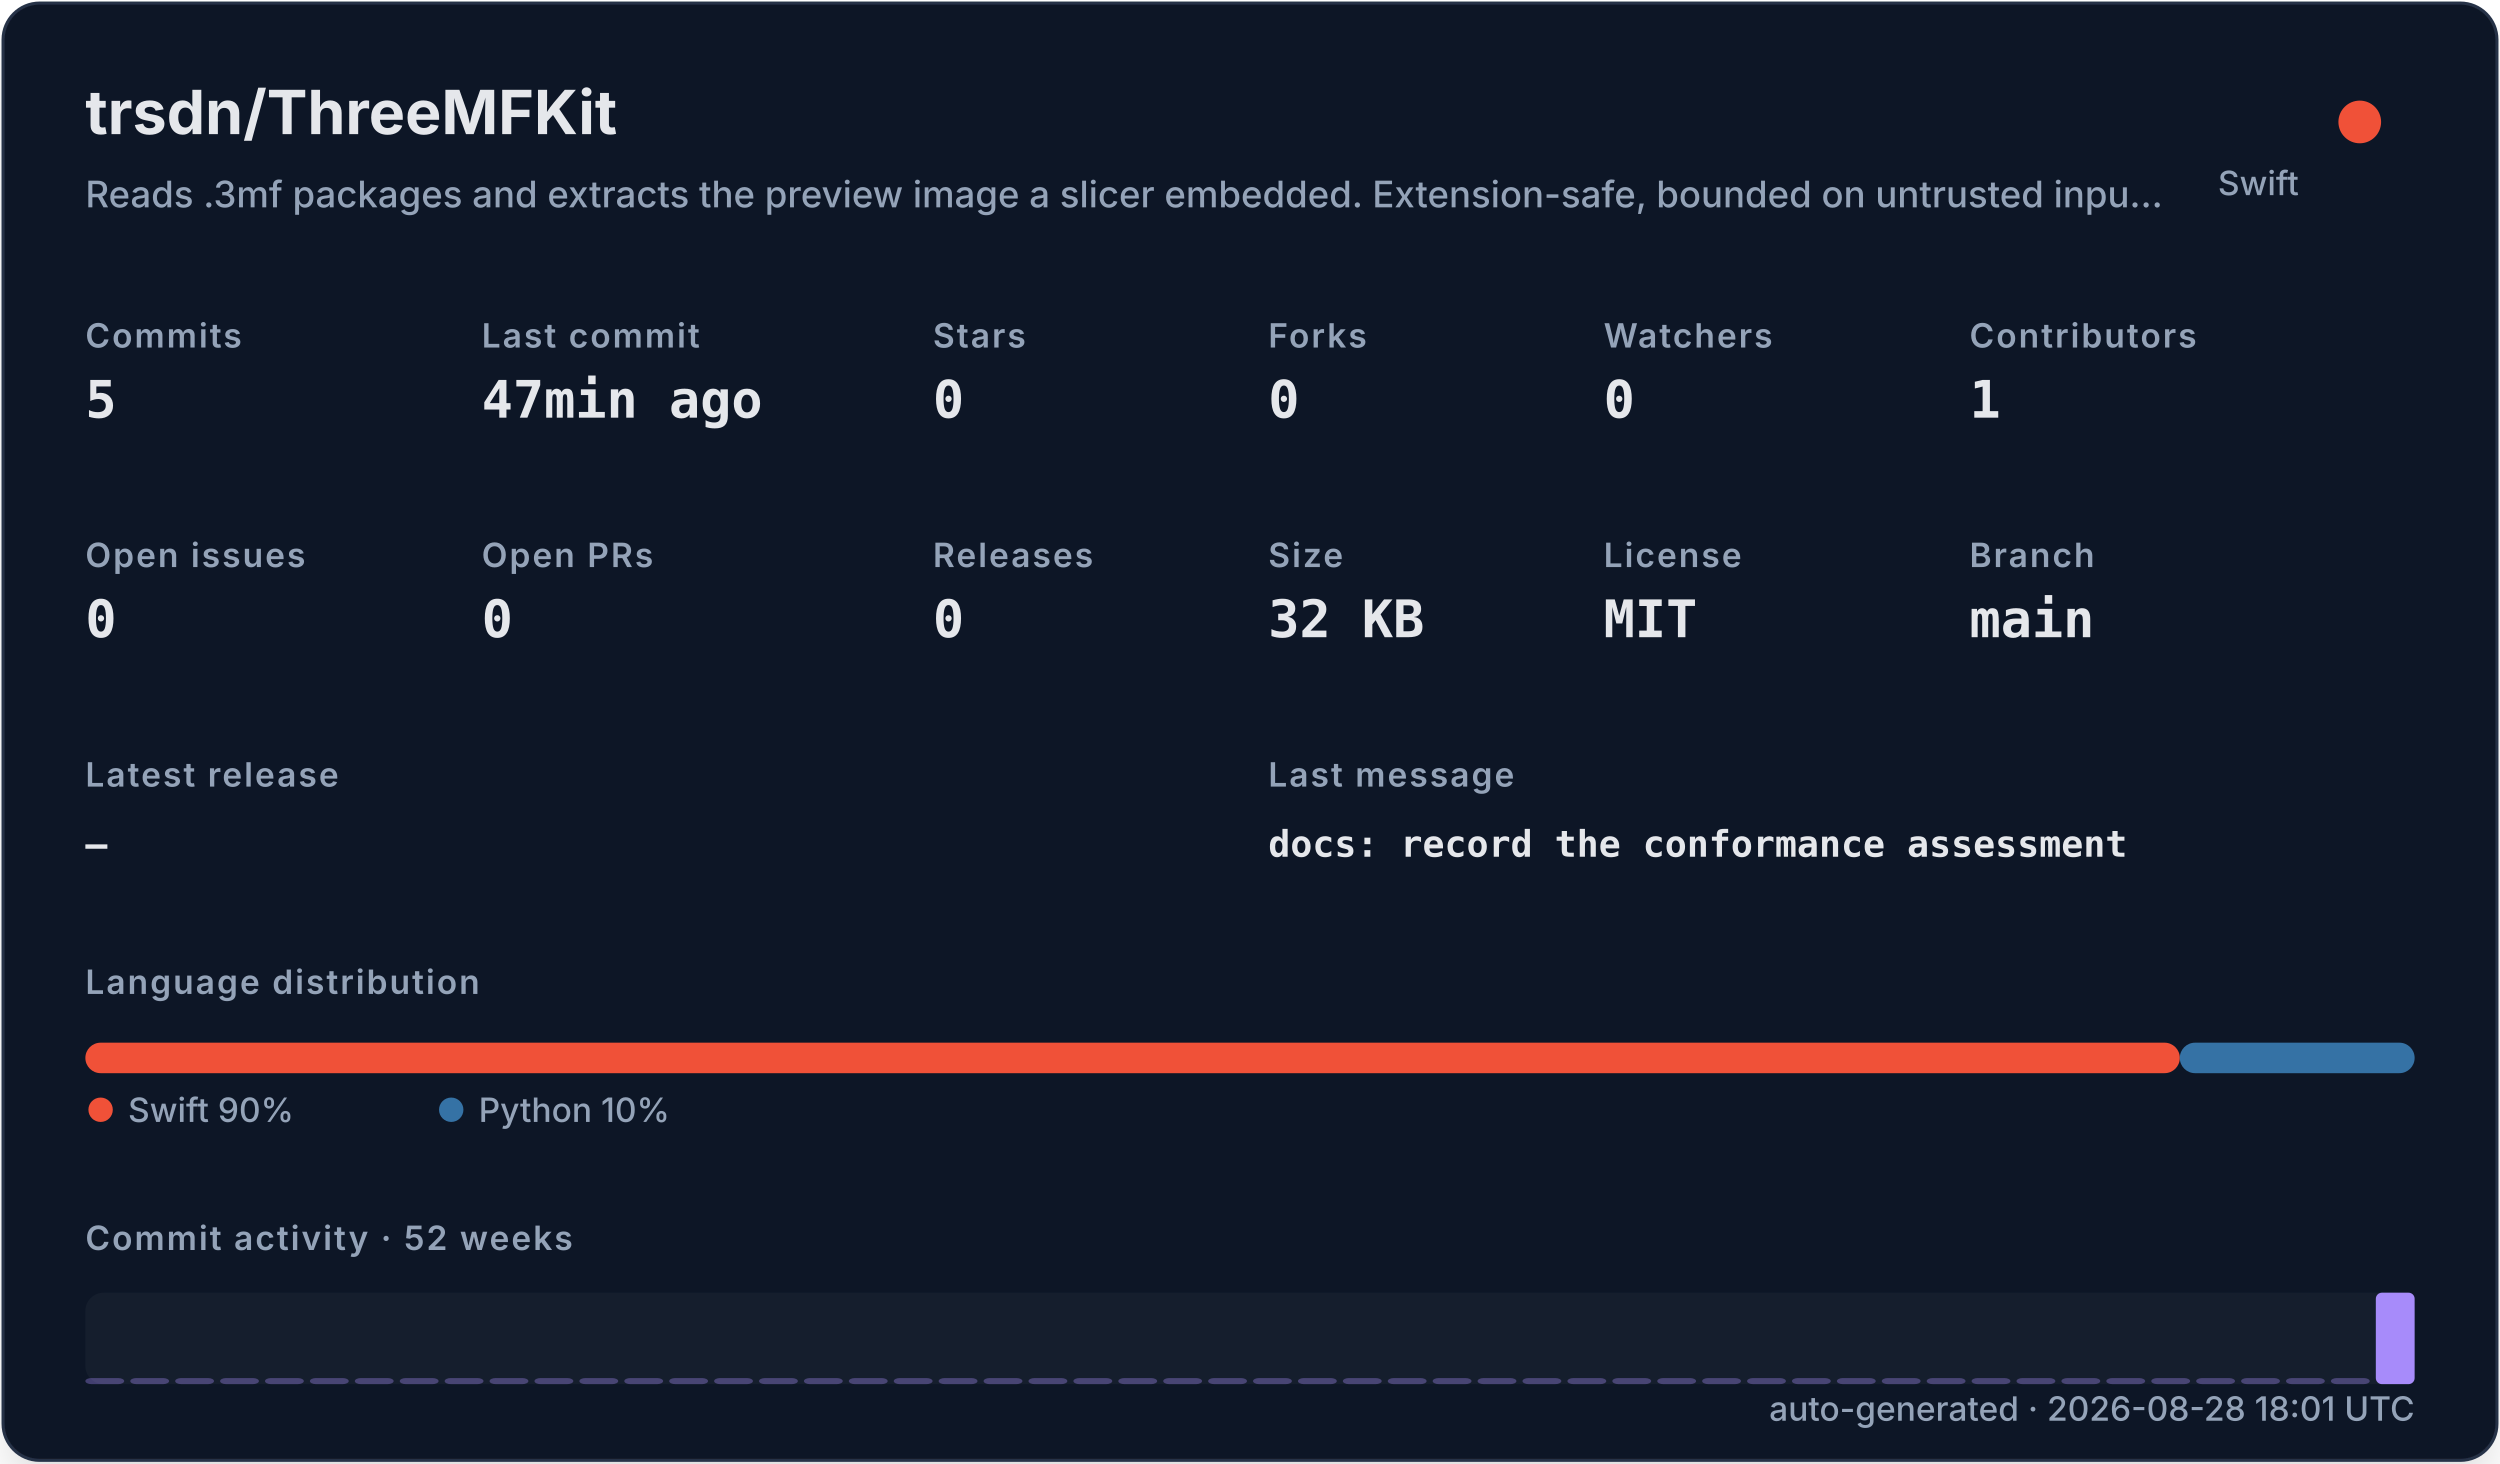
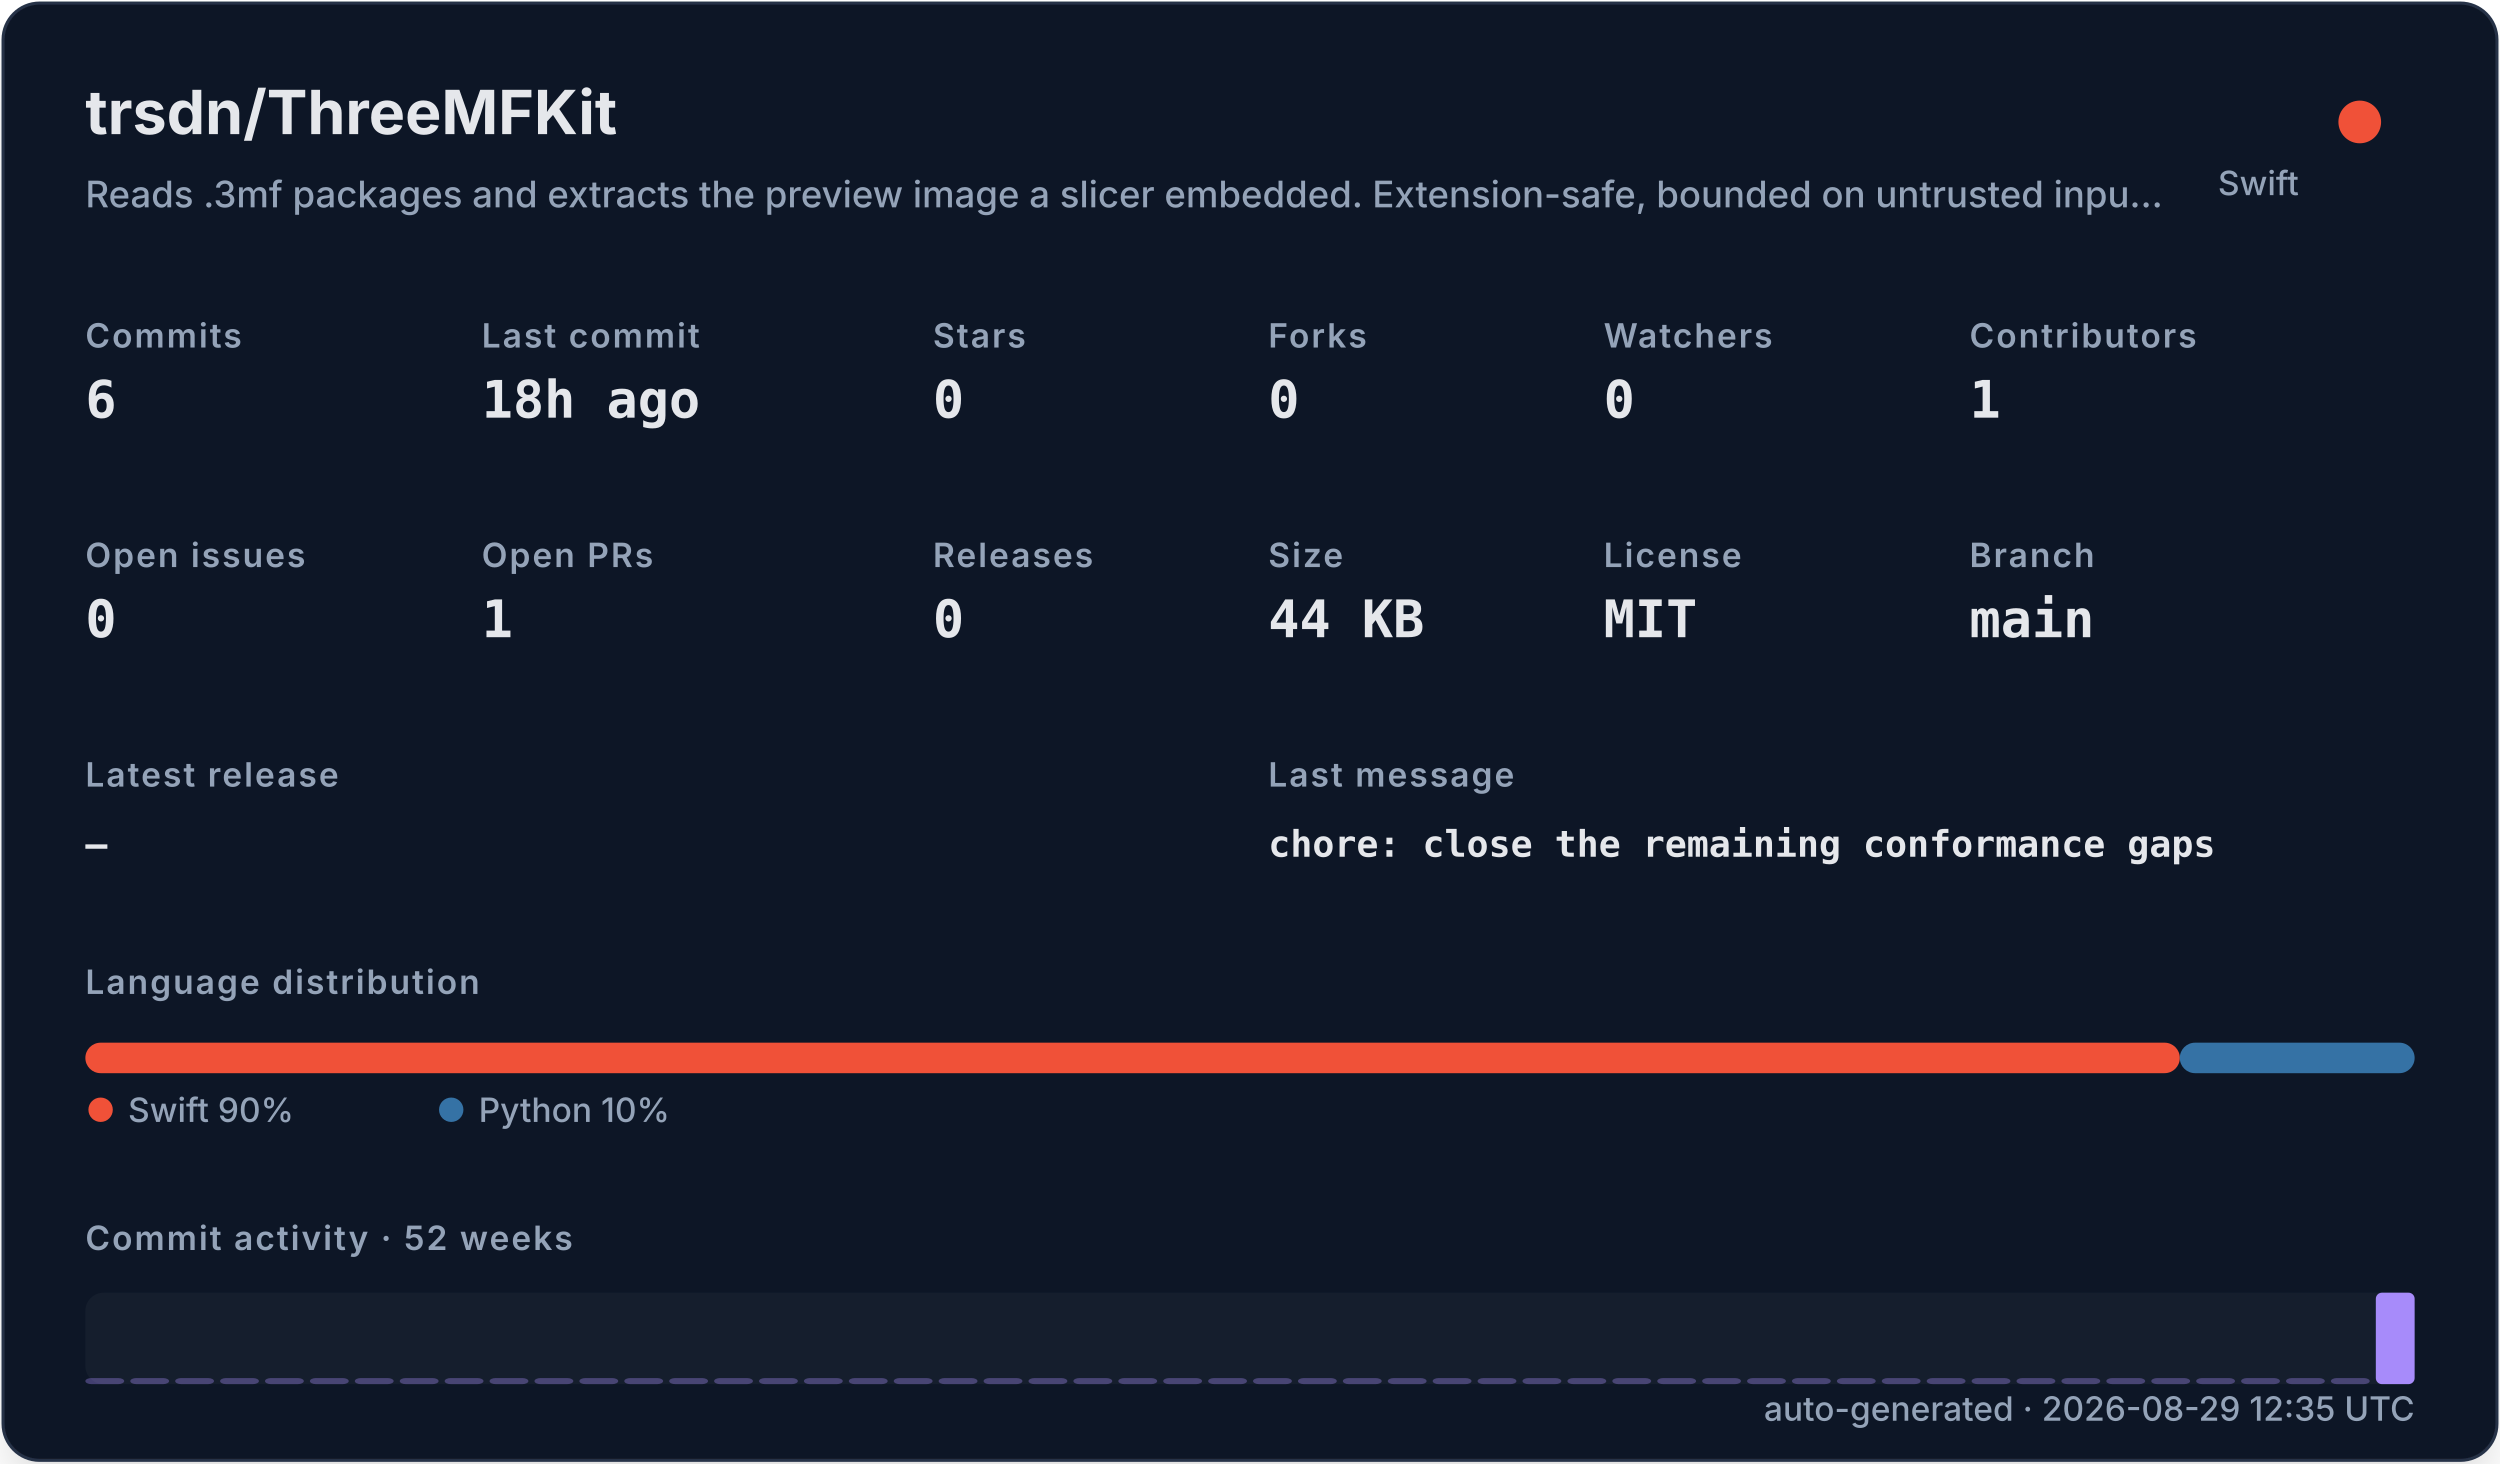
<svg xmlns="http://www.w3.org/2000/svg" width="820" height="480" viewBox="0 0 820 480" role="img">
  <defs>
    <filter id="shadow" x="-10%" y="-10%" width="120%" height="120%">
      <feDropShadow dx="0" dy="8" stdDeviation="10" flood-color="#000000" flood-opacity="0.16" />
    </filter>
    <style>
    .title { font: 700 20px -apple-system,BlinkMacSystemFont,"Segoe UI",sans-serif; fill: #e5e7eb; }
    .subtitle { font: 500 12px -apple-system,BlinkMacSystemFont,"Segoe UI",sans-serif; fill: #94a3b8; }
    .label { font: 600 11px -apple-system,BlinkMacSystemFont,"Segoe UI",sans-serif; fill: #94a3b8; text-transform: uppercase; letter-spacing: .06em; }
    .value { font: 700 17px ui-monospace,SFMono-Regular,Menlo,monospace; fill: #e5e7eb; }
    .small { font: 500 11px -apple-system,BlinkMacSystemFont,"Segoe UI",sans-serif; fill: #94a3b8; }
    .tiny { font: 500 10px -apple-system,BlinkMacSystemFont,"Segoe UI",sans-serif; fill: #94a3b8; }
    .mono { font: 650 12px ui-monospace,SFMono-Regular,Menlo,monospace; fill: #e5e7eb; }
  </style>
  </defs>
  <rect x="1" y="1" width="818" height="478" rx="12" fill="#111827" stroke="#263247" filter="url(#shadow)" />
  <text x="28" y="44" class="title">trsdn/ThreeMFKit</text>
  <text x="28" y="68" class="subtitle">Reads .3mf packages and extracts the preview image a slicer embedded. Extension-safe, bounded on untrusted inpu…</text>
  <circle cx="774" cy="40" r="7" fill="#F05138" />
  <text x="754" y="64" text-anchor="end" class="small">Swift</text>
  <text x="28" y="114" class="label">Commits</text>
-   <text x="28" y="137" class="value">5</text>
+   <text x="28" y="137" class="value">6</text>
  <text x="158" y="114" class="label">Last commit</text>
-   <text x="158" y="137" class="value">47min ago</text>
+   <text x="158" y="137" class="value">18h ago</text>
  <text x="306" y="114" class="label">Stars</text>
  <text x="306" y="137" class="value">0</text>
  <text x="416" y="114" class="label">Forks</text>
  <text x="416" y="137" class="value">0</text>
  <text x="526" y="114" class="label">Watchers</text>
  <text x="526" y="137" class="value">0</text>
  <text x="646" y="114" class="label">Contributors</text>
  <text x="646" y="137" class="value">1</text>
  <text x="28" y="186" class="label">Open issues</text>
  <text x="28" y="209" class="value">0</text>
  <text x="158" y="186" class="label">Open PRs</text>
-   <text x="158" y="209" class="value">0</text>
+   <text x="158" y="209" class="value">1</text>
  <text x="306" y="186" class="label">Releases</text>
  <text x="306" y="209" class="value">0</text>
  <text x="416" y="186" class="label">Size</text>
-   <text x="416" y="209" class="value">32 KB</text>
+   <text x="416" y="209" class="value">44 KB</text>
  <text x="526" y="186" class="label">License</text>
  <text x="526" y="209" class="value">MIT</text>
  <text x="646" y="186" class="label">Branch</text>
  <text x="646" y="209" class="value">main</text>
  <text x="28" y="258" class="label">Latest release</text>
  <text x="28" y="281" class="mono">—</text>
  <text x="416" y="258" class="label">Last message</text>
-   <text x="416" y="281" class="mono">docs: record the conformance assessment</text>
+   <text x="416" y="281" class="mono">chore: close the remaining conformance gaps</text>
  <text x="28" y="326" class="label">Language distribution</text>
  <rect x="28.00" y="342" width="686.98" height="10" rx="5" fill="#F05138" />
  <rect x="714.98" y="342" width="77.02" height="10" rx="5" fill="#3572A5" />
  <circle cx="33" cy="364" r="4" fill="#F05138" />
  <text x="42" y="368" class="small">Swift 90%</text>
  <circle cx="148" cy="364" r="4" fill="#3572A5" />
  <text x="157" y="368" class="small">Python 10%</text>
  <text x="28" y="410" class="label">Commit activity · 52 weeks</text>
  <rect x="28" y="424" width="764" height="30" rx="6" fill="#1f2937" opacity=".42" />
  <rect x="28.00" y="452.00" width="12.73" height="2.00" rx="2" fill="#a78bfa" opacity="0.35" />
  <rect x="42.73" y="452.00" width="12.73" height="2.00" rx="2" fill="#a78bfa" opacity="0.35" />
  <rect x="57.46" y="452.00" width="12.73" height="2.00" rx="2" fill="#a78bfa" opacity="0.35" />
  <rect x="72.19" y="452.00" width="12.73" height="2.00" rx="2" fill="#a78bfa" opacity="0.35" />
  <rect x="86.92" y="452.00" width="12.73" height="2.00" rx="2" fill="#a78bfa" opacity="0.35" />
  <rect x="101.65" y="452.00" width="12.73" height="2.00" rx="2" fill="#a78bfa" opacity="0.35" />
  <rect x="116.38" y="452.00" width="12.73" height="2.00" rx="2" fill="#a78bfa" opacity="0.35" />
  <rect x="131.12" y="452.00" width="12.73" height="2.00" rx="2" fill="#a78bfa" opacity="0.35" />
  <rect x="145.85" y="452.00" width="12.73" height="2.00" rx="2" fill="#a78bfa" opacity="0.35" />
  <rect x="160.58" y="452.00" width="12.73" height="2.00" rx="2" fill="#a78bfa" opacity="0.35" />
  <rect x="175.31" y="452.00" width="12.73" height="2.00" rx="2" fill="#a78bfa" opacity="0.35" />
  <rect x="190.04" y="452.00" width="12.73" height="2.00" rx="2" fill="#a78bfa" opacity="0.35" />
  <rect x="204.77" y="452.00" width="12.73" height="2.00" rx="2" fill="#a78bfa" opacity="0.35" />
  <rect x="219.50" y="452.00" width="12.73" height="2.00" rx="2" fill="#a78bfa" opacity="0.35" />
  <rect x="234.23" y="452.00" width="12.73" height="2.00" rx="2" fill="#a78bfa" opacity="0.35" />
  <rect x="248.96" y="452.00" width="12.73" height="2.00" rx="2" fill="#a78bfa" opacity="0.35" />
  <rect x="263.69" y="452.00" width="12.73" height="2.00" rx="2" fill="#a78bfa" opacity="0.35" />
  <rect x="278.42" y="452.00" width="12.73" height="2.00" rx="2" fill="#a78bfa" opacity="0.35" />
  <rect x="293.15" y="452.00" width="12.73" height="2.00" rx="2" fill="#a78bfa" opacity="0.35" />
  <rect x="307.88" y="452.00" width="12.73" height="2.00" rx="2" fill="#a78bfa" opacity="0.35" />
  <rect x="322.62" y="452.00" width="12.73" height="2.00" rx="2" fill="#a78bfa" opacity="0.35" />
  <rect x="337.35" y="452.00" width="12.73" height="2.00" rx="2" fill="#a78bfa" opacity="0.35" />
  <rect x="352.08" y="452.00" width="12.73" height="2.00" rx="2" fill="#a78bfa" opacity="0.35" />
  <rect x="366.81" y="452.00" width="12.73" height="2.00" rx="2" fill="#a78bfa" opacity="0.35" />
  <rect x="381.54" y="452.00" width="12.73" height="2.00" rx="2" fill="#a78bfa" opacity="0.35" />
  <rect x="396.27" y="452.00" width="12.73" height="2.00" rx="2" fill="#a78bfa" opacity="0.35" />
  <rect x="411.00" y="452.00" width="12.73" height="2.00" rx="2" fill="#a78bfa" opacity="0.35" />
  <rect x="425.73" y="452.00" width="12.73" height="2.00" rx="2" fill="#a78bfa" opacity="0.35" />
  <rect x="440.46" y="452.00" width="12.73" height="2.00" rx="2" fill="#a78bfa" opacity="0.35" />
  <rect x="455.19" y="452.00" width="12.73" height="2.00" rx="2" fill="#a78bfa" opacity="0.35" />
  <rect x="469.92" y="452.00" width="12.73" height="2.00" rx="2" fill="#a78bfa" opacity="0.35" />
  <rect x="484.65" y="452.00" width="12.73" height="2.00" rx="2" fill="#a78bfa" opacity="0.35" />
  <rect x="499.38" y="452.00" width="12.73" height="2.00" rx="2" fill="#a78bfa" opacity="0.35" />
  <rect x="514.12" y="452.00" width="12.73" height="2.00" rx="2" fill="#a78bfa" opacity="0.35" />
  <rect x="528.85" y="452.00" width="12.73" height="2.00" rx="2" fill="#a78bfa" opacity="0.35" />
  <rect x="543.58" y="452.00" width="12.73" height="2.00" rx="2" fill="#a78bfa" opacity="0.35" />
  <rect x="558.31" y="452.00" width="12.73" height="2.00" rx="2" fill="#a78bfa" opacity="0.35" />
  <rect x="573.04" y="452.00" width="12.73" height="2.00" rx="2" fill="#a78bfa" opacity="0.35" />
  <rect x="587.77" y="452.00" width="12.73" height="2.00" rx="2" fill="#a78bfa" opacity="0.35" />
  <rect x="602.50" y="452.00" width="12.73" height="2.00" rx="2" fill="#a78bfa" opacity="0.35" />
  <rect x="617.23" y="452.00" width="12.73" height="2.00" rx="2" fill="#a78bfa" opacity="0.35" />
  <rect x="631.96" y="452.00" width="12.73" height="2.00" rx="2" fill="#a78bfa" opacity="0.35" />
  <rect x="646.69" y="452.00" width="12.73" height="2.00" rx="2" fill="#a78bfa" opacity="0.35" />
  <rect x="661.42" y="452.00" width="12.73" height="2.00" rx="2" fill="#a78bfa" opacity="0.35" />
  <rect x="676.15" y="452.00" width="12.73" height="2.00" rx="2" fill="#a78bfa" opacity="0.35" />
  <rect x="690.88" y="452.00" width="12.73" height="2.00" rx="2" fill="#a78bfa" opacity="0.35" />
  <rect x="705.62" y="452.00" width="12.73" height="2.00" rx="2" fill="#a78bfa" opacity="0.35" />
  <rect x="720.35" y="452.00" width="12.73" height="2.00" rx="2" fill="#a78bfa" opacity="0.35" />
  <rect x="735.08" y="452.00" width="12.73" height="2.00" rx="2" fill="#a78bfa" opacity="0.35" />
  <rect x="749.81" y="452.00" width="12.73" height="2.00" rx="2" fill="#a78bfa" opacity="0.35" />
  <rect x="764.54" y="452.00" width="12.73" height="2.00" rx="2" fill="#a78bfa" opacity="0.35" />
  <rect x="779.27" y="424.00" width="12.73" height="30.00" rx="2" fill="#a78bfa" opacity="1.00" />
-   <text x="792" y="466" text-anchor="end" class="small">auto-generated · 2026-08-28 18:01 UTC</text>
+   <text x="792" y="466" text-anchor="end" class="small">auto-generated · 2026-08-29 12:35 UTC</text>
</svg>
